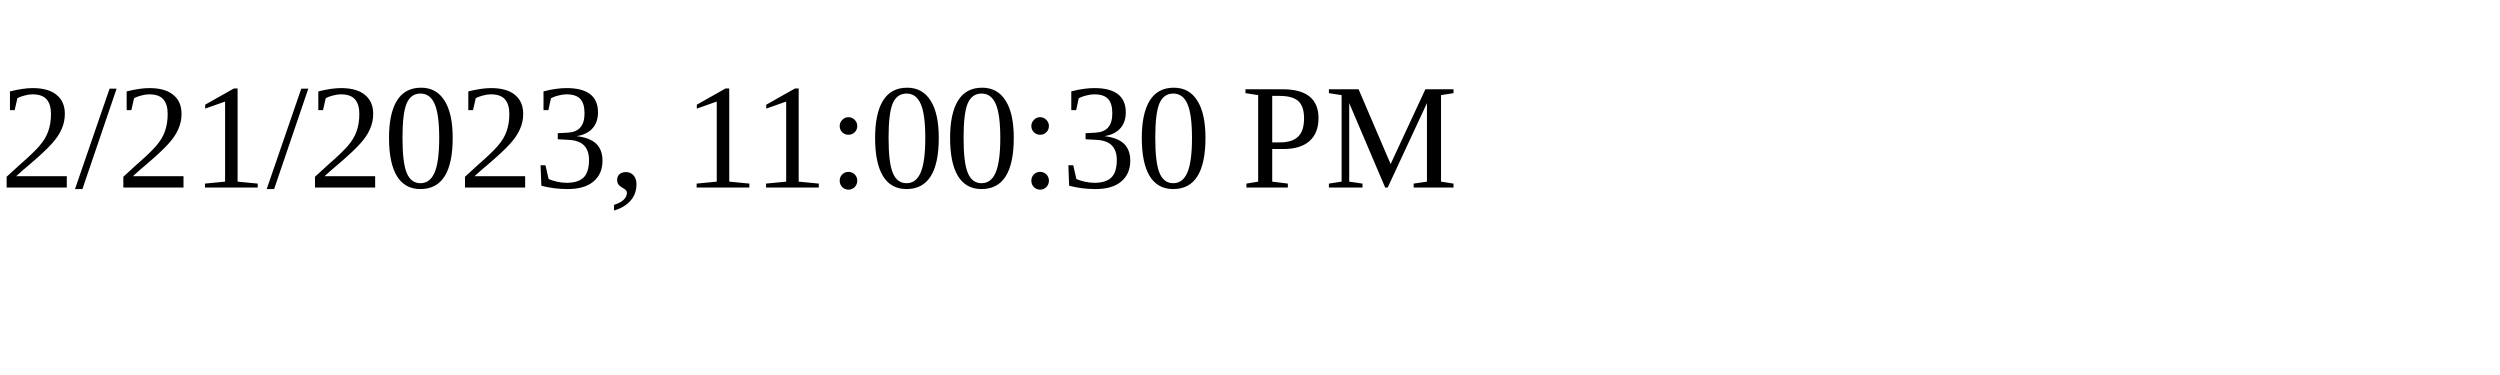
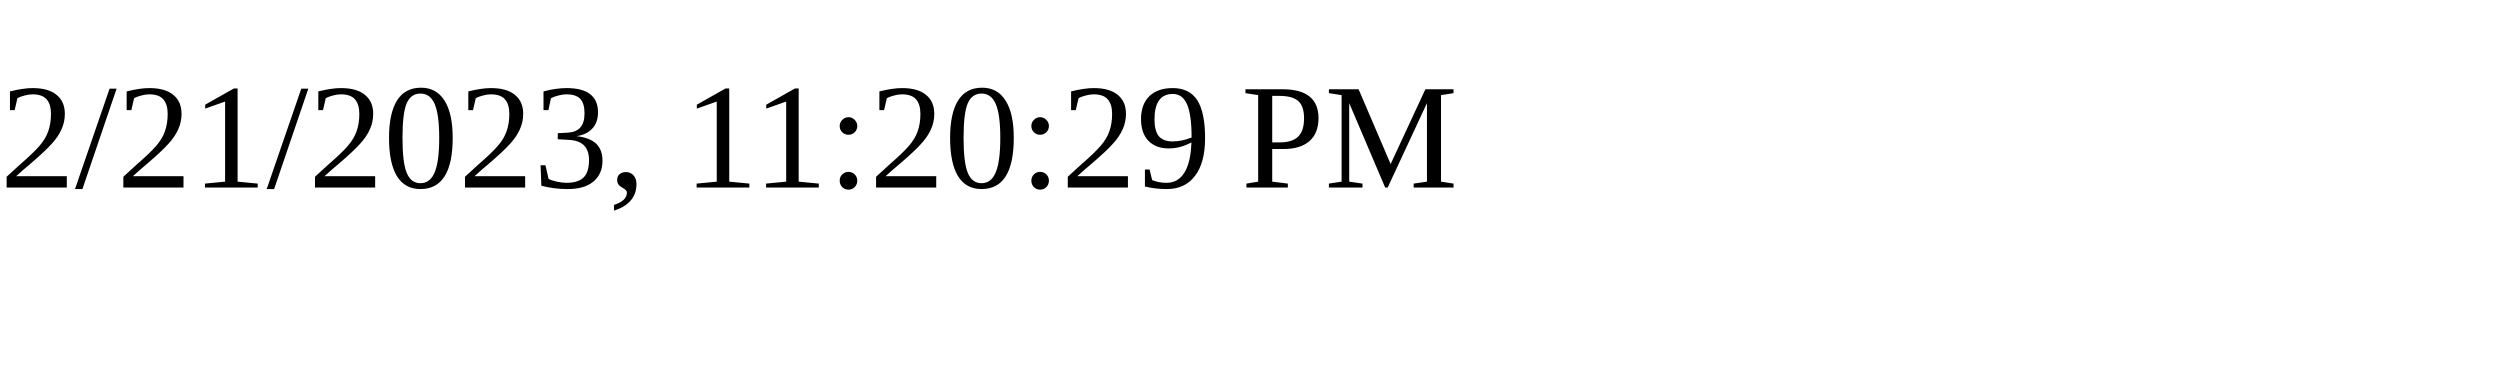
<svg xmlns="http://www.w3.org/2000/svg" height="30" width="200">
-   <text x="0" y="15">2/21/2023, 11:00:30 PM</text>
+   <text x="0" y="15">2/21/2023, 11:20:29 PM</text>
</svg>
